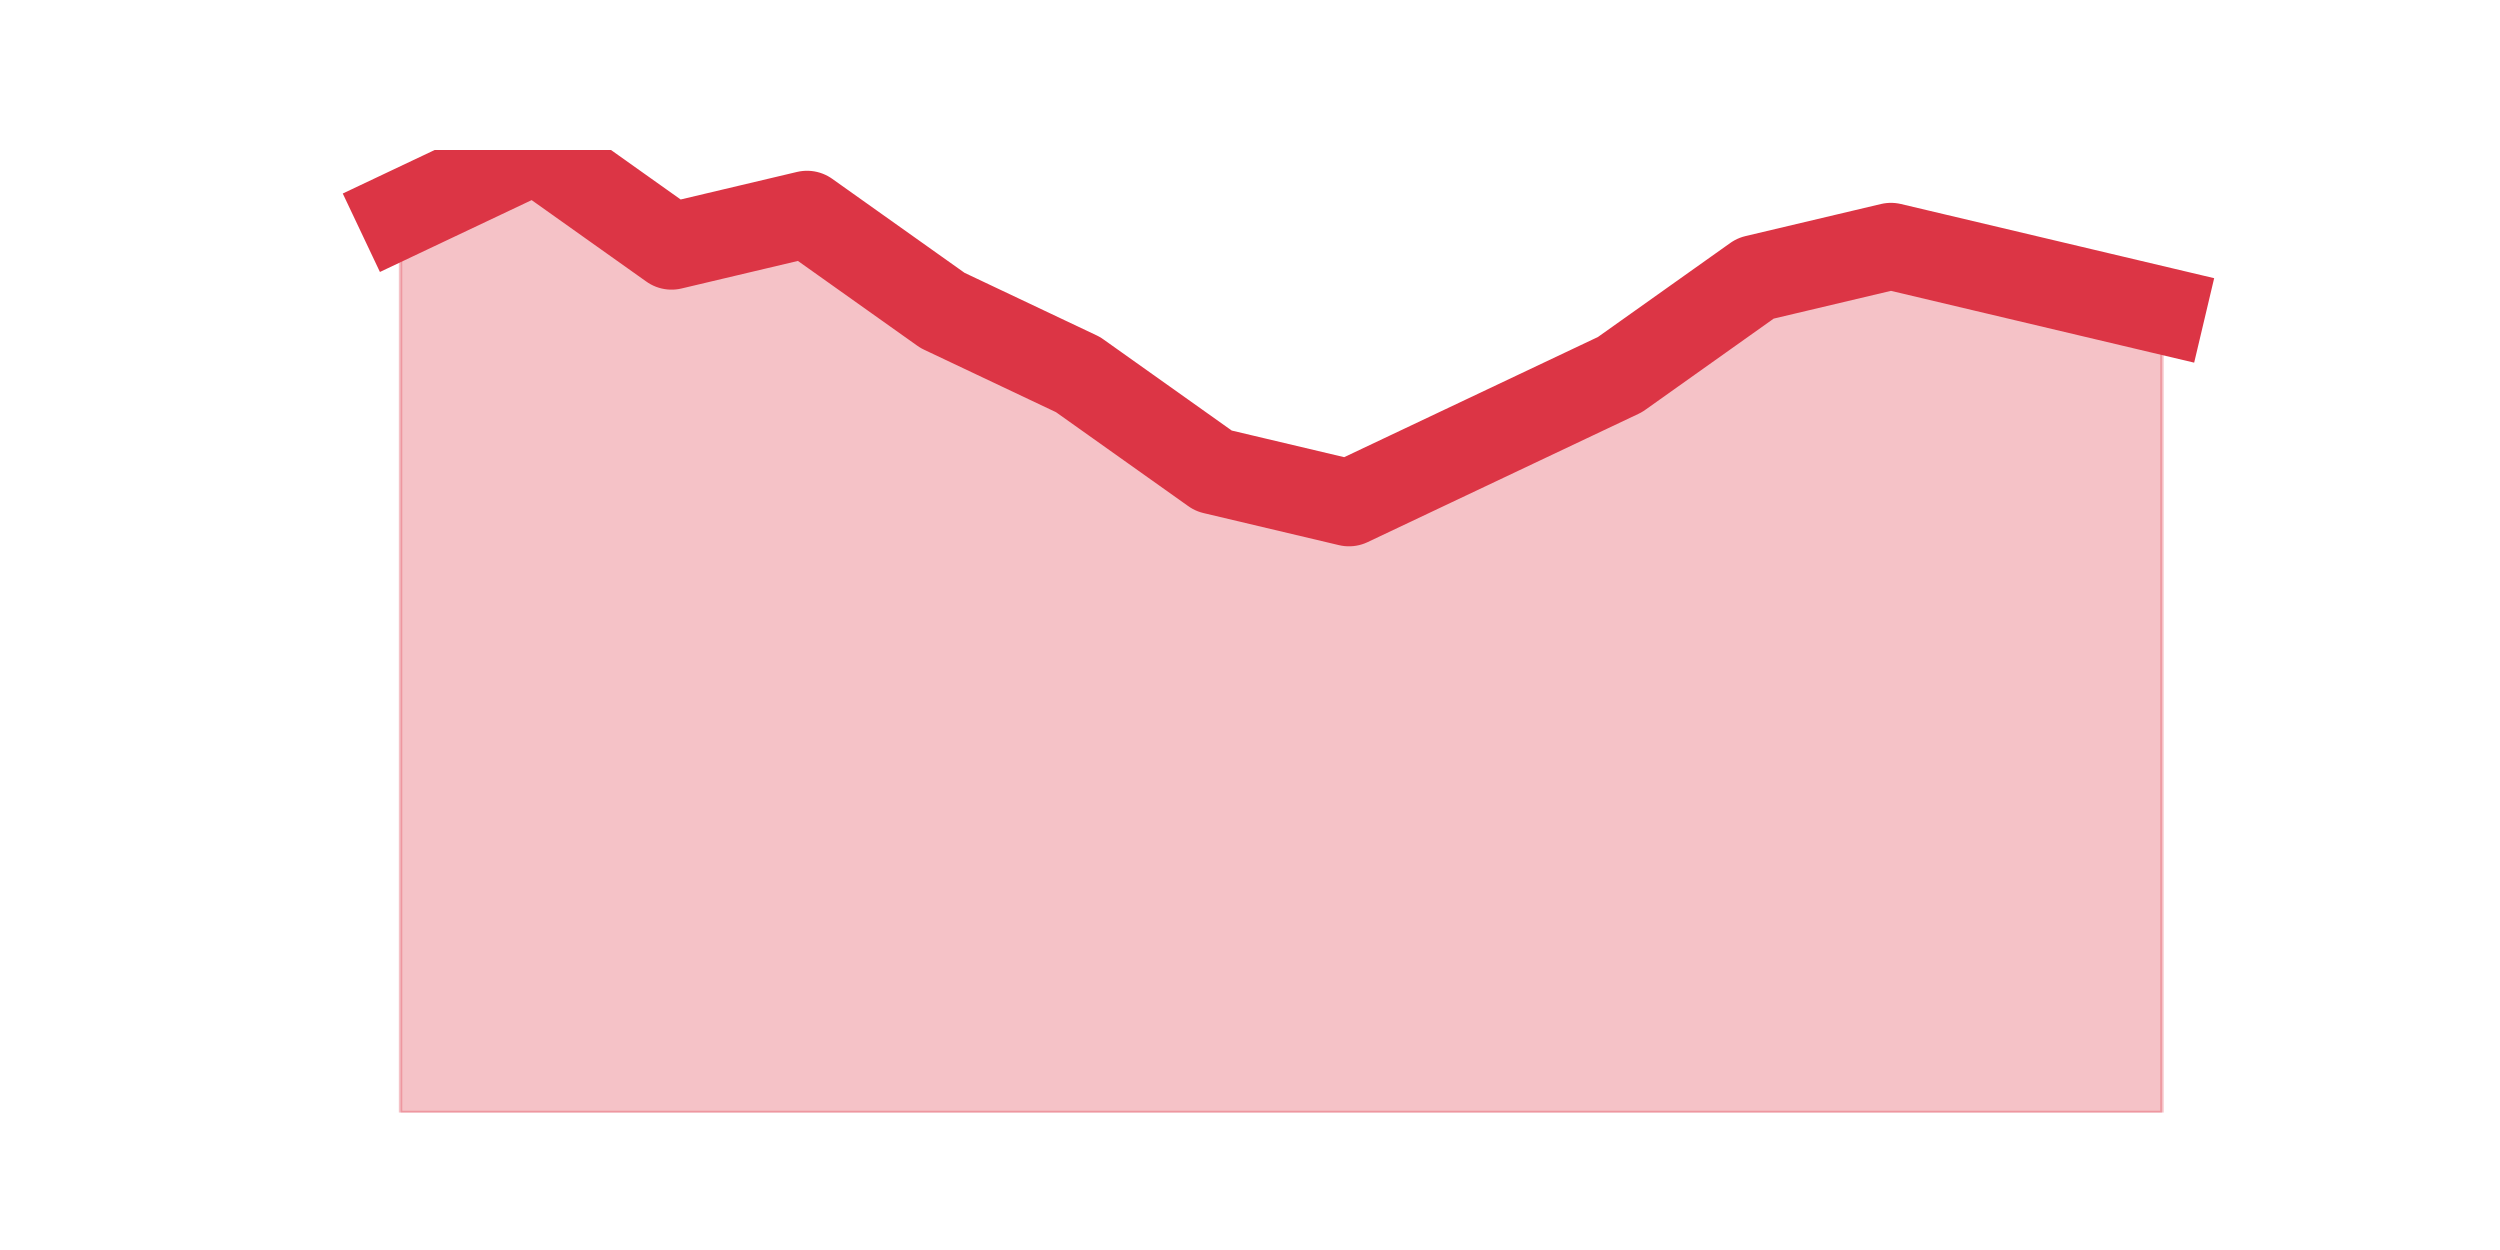
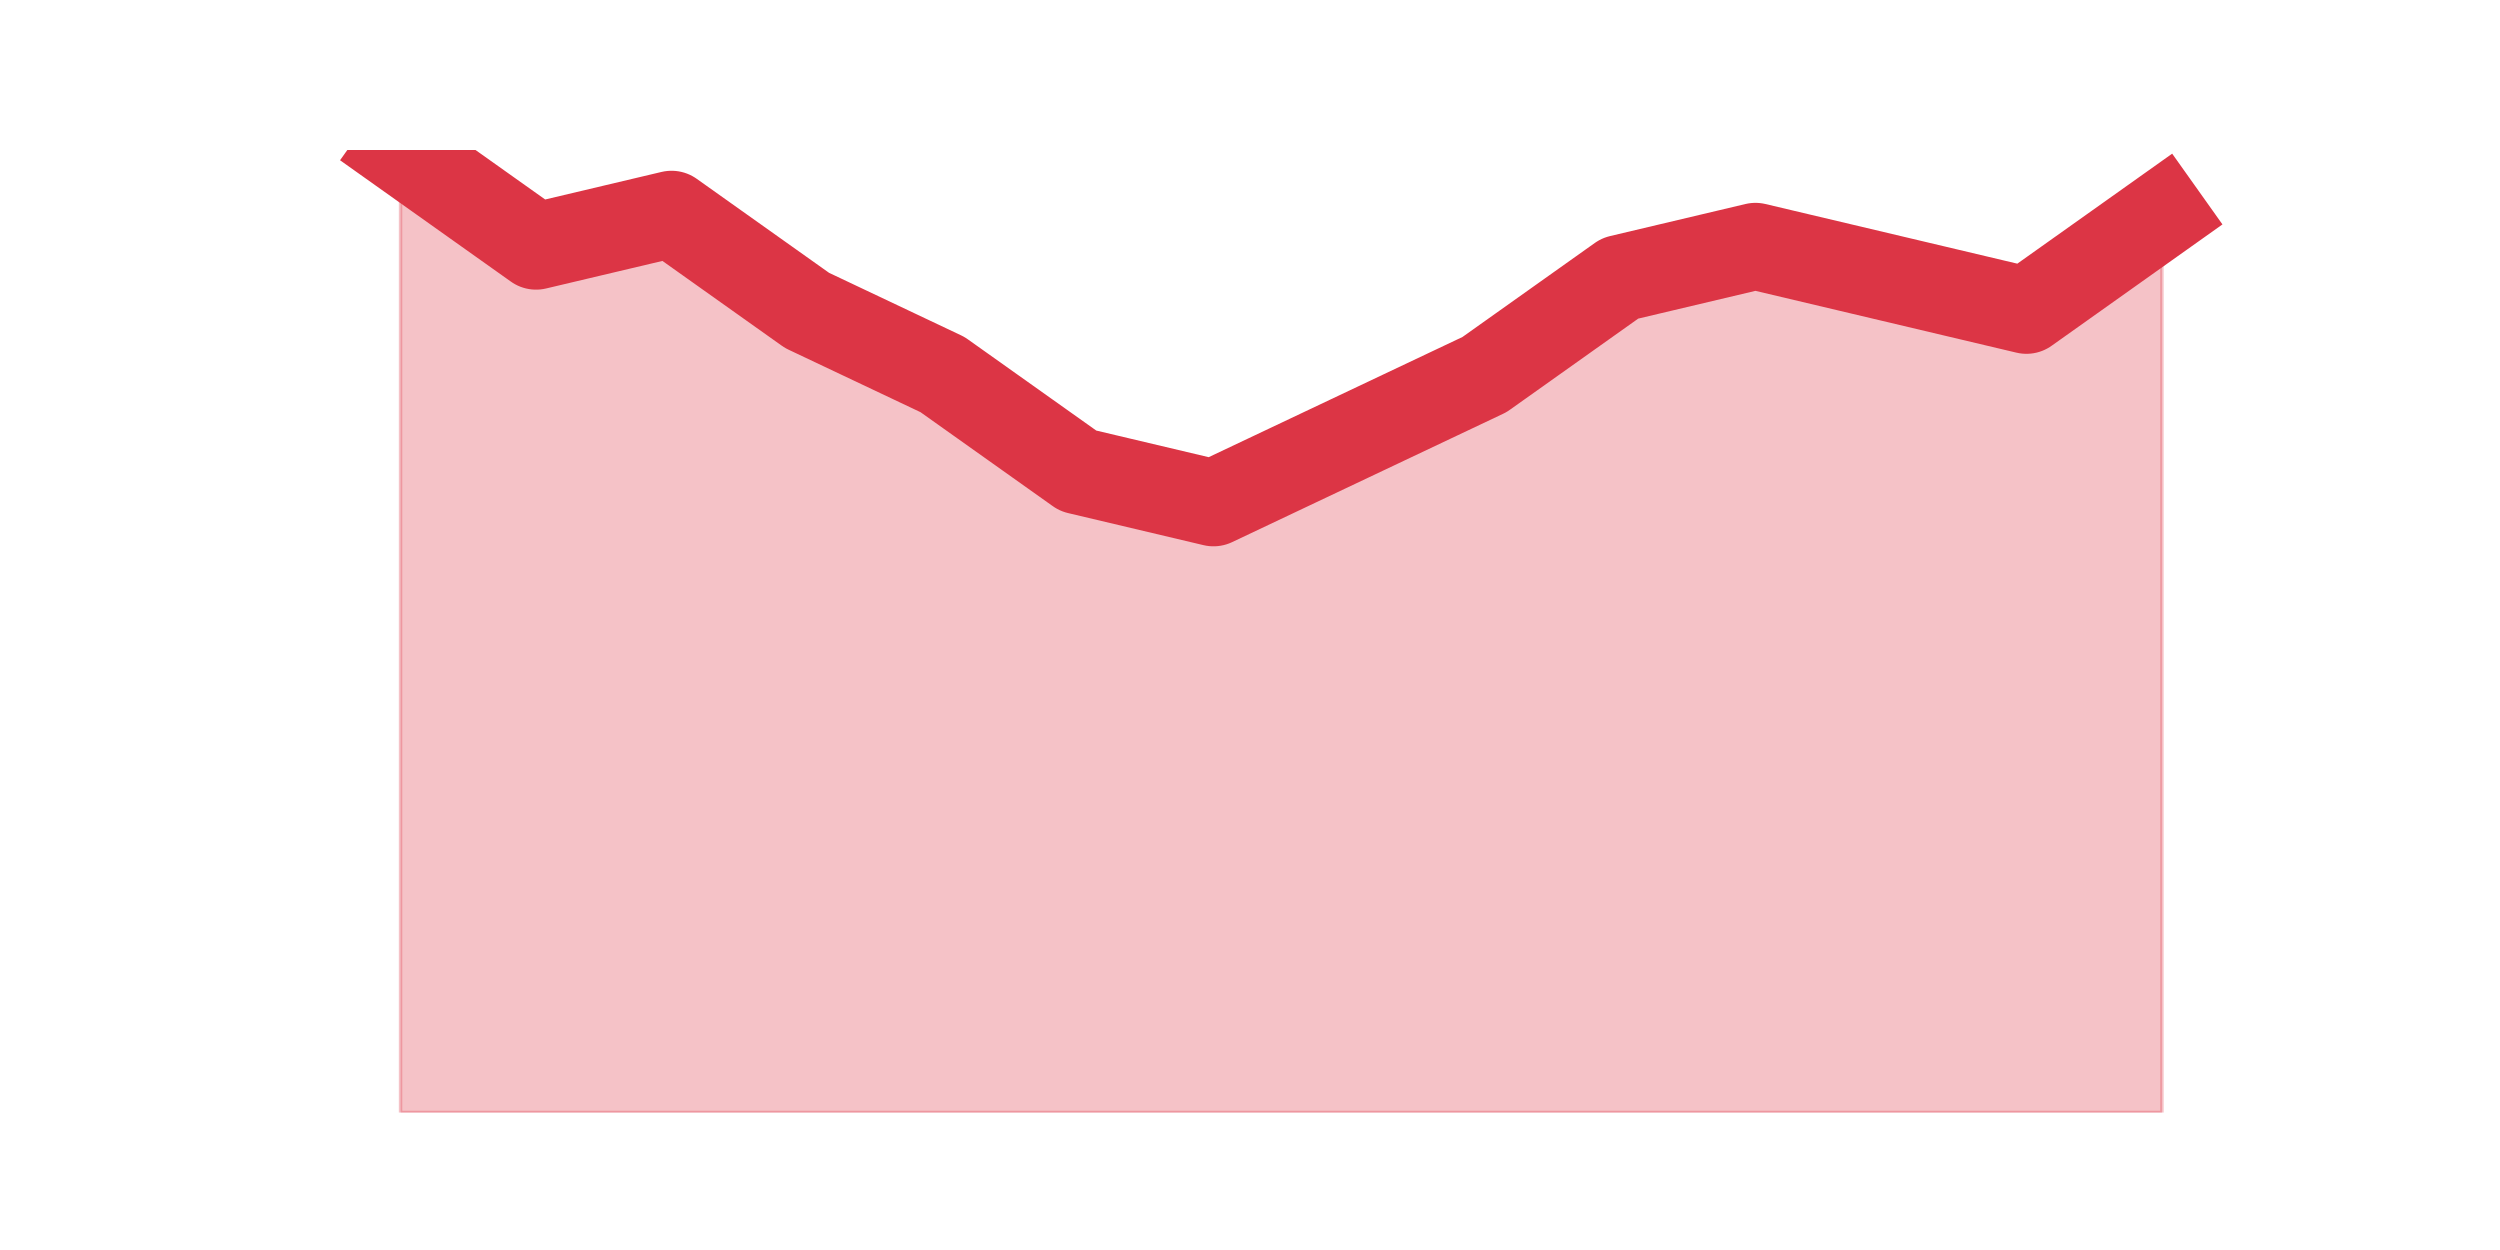
<svg xmlns="http://www.w3.org/2000/svg" xmlns:xlink="http://www.w3.org/1999/xlink" height="360pt" version="1.1" viewBox="0 0 720 360" width="720pt">
  <defs>
    <style type="text/css">*{stroke-linecap:butt;stroke-linejoin:round;}</style>
  </defs>
  <g id="figure_1">
    <g id="patch_1">
      <path d="M 0 360  L 720 360  L 720 0  L 0 0  z " style="fill:none;" />
    </g>
    <g id="axes_1">
      <g id="matplotlib.axis_1" />
      <g id="matplotlib.axis_2" />
      <g id="PolyCollection_1">
        <defs>
-           <path d="M 115.364 -298.32  L 115.364 -39.6  L 154.385 -39.6  L 193.406 -39.6  L 232.427 -39.6  L 271.448 -39.6  L 310.469 -39.6  L 349.49 -39.6  L 388.51 -39.6  L 427.531 -39.6  L 466.552 -39.6  L 505.573 -39.6  L 544.594 -39.6  L 583.615 -39.6  L 622.636 -39.6  L 622.636 -270.6  L 622.636 -270.6  L 583.615 -279.84  L 544.594 -289.08  L 505.573 -279.84  L 466.552 -252.12  L 427.531 -233.64  L 388.51 -215.16  L 349.49 -224.4  L 310.469 -252.12  L 271.448 -270.6  L 232.427 -298.32  L 193.406 -289.08  L 154.385 -316.8  L 115.364 -298.32  z " id="me6223e7b22" style="stroke:#dc3545;stroke-opacity:0.3;" />
+           <path d="M 115.364 -316.8  L 115.364 -39.6  L 154.385 -39.6  L 193.406 -39.6  L 232.427 -39.6  L 271.448 -39.6  L 310.469 -39.6  L 349.49 -39.6  L 388.51 -39.6  L 427.531 -39.6  L 466.552 -39.6  L 505.573 -39.6  L 544.594 -39.6  L 583.615 -39.6  L 622.636 -39.6  L 622.636 -298.32  L 622.636 -298.32  L 583.615 -270.6  L 544.594 -279.84  L 505.573 -289.08  L 466.552 -279.84  L 427.531 -252.12  L 388.51 -233.64  L 349.49 -215.16  L 310.469 -224.4  L 271.448 -252.12  L 232.427 -270.6  L 193.406 -298.32  L 154.385 -289.08  L 115.364 -316.8  z " id="md9ca4ee5de" style="stroke:#dc3545;stroke-opacity:0.3;" />
        </defs>
-         <g clip-path="url(#pf3352ed45b)">
-           <use style="fill:#dc3545;fill-opacity:0.3;stroke:#dc3545;stroke-opacity:0.3;" x="0" xlink:href="#me6223e7b22" y="360" />
+         <g clip-path="url(#p7969617646)">
+           <use style="fill:#dc3545;fill-opacity:0.3;stroke:#dc3545;stroke-opacity:0.3;" x="0" xlink:href="#md9ca4ee5de" y="360" />
        </g>
      </g>
      <g id="line2d_1">
-         <path clip-path="url(#pf3352ed45b)" d="M 115.364 61.68  L 154.385 43.2  L 193.406 70.92  L 232.427 61.68  L 271.448 89.4  L 310.469 107.88  L 349.49 135.6  L 388.51 144.84  L 427.531 126.36  L 466.552 107.88  L 505.573 80.16  L 544.594 70.92  L 583.615 80.16  L 622.636 89.4  " style="fill:none;stroke:#dc3545;stroke-linecap:square;stroke-width:25;" />
+         <path clip-path="url(#p7969617646)" d="M 115.364 43.2  L 154.385 70.92  L 193.406 61.68  L 232.427 89.4  L 271.448 107.88  L 310.469 135.6  L 349.49 144.84  L 388.51 126.36  L 427.531 107.88  L 466.552 80.16  L 505.573 70.92  L 544.594 80.16  L 583.615 89.4  L 622.636 61.68  " style="fill:none;stroke:#dc3545;stroke-linecap:square;stroke-width:25;" />
      </g>
    </g>
  </g>
  <defs>
-     <clipPath id="pf3352ed45b">
+     <clipPath id="p7969617646">
      <rect height="277.2" width="558" x="90" y="43.2" />
    </clipPath>
  </defs>
</svg>
